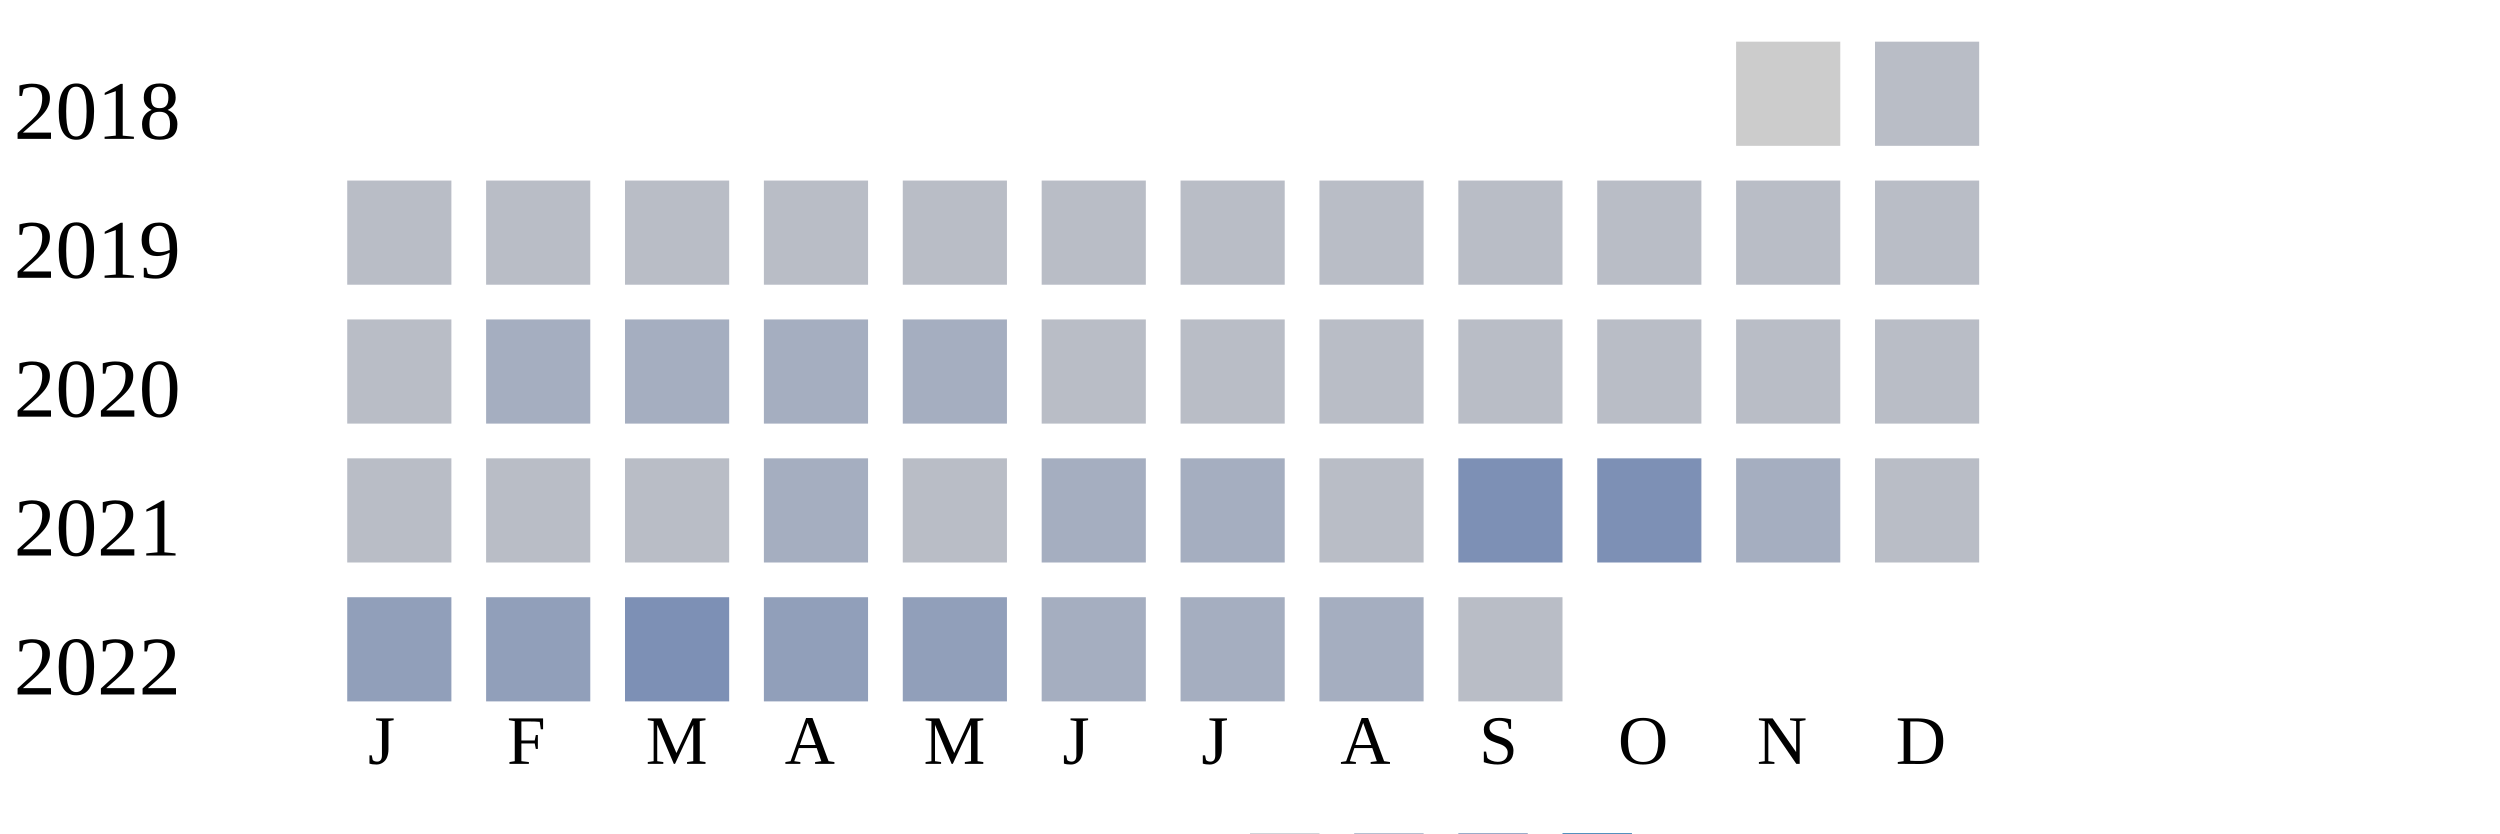
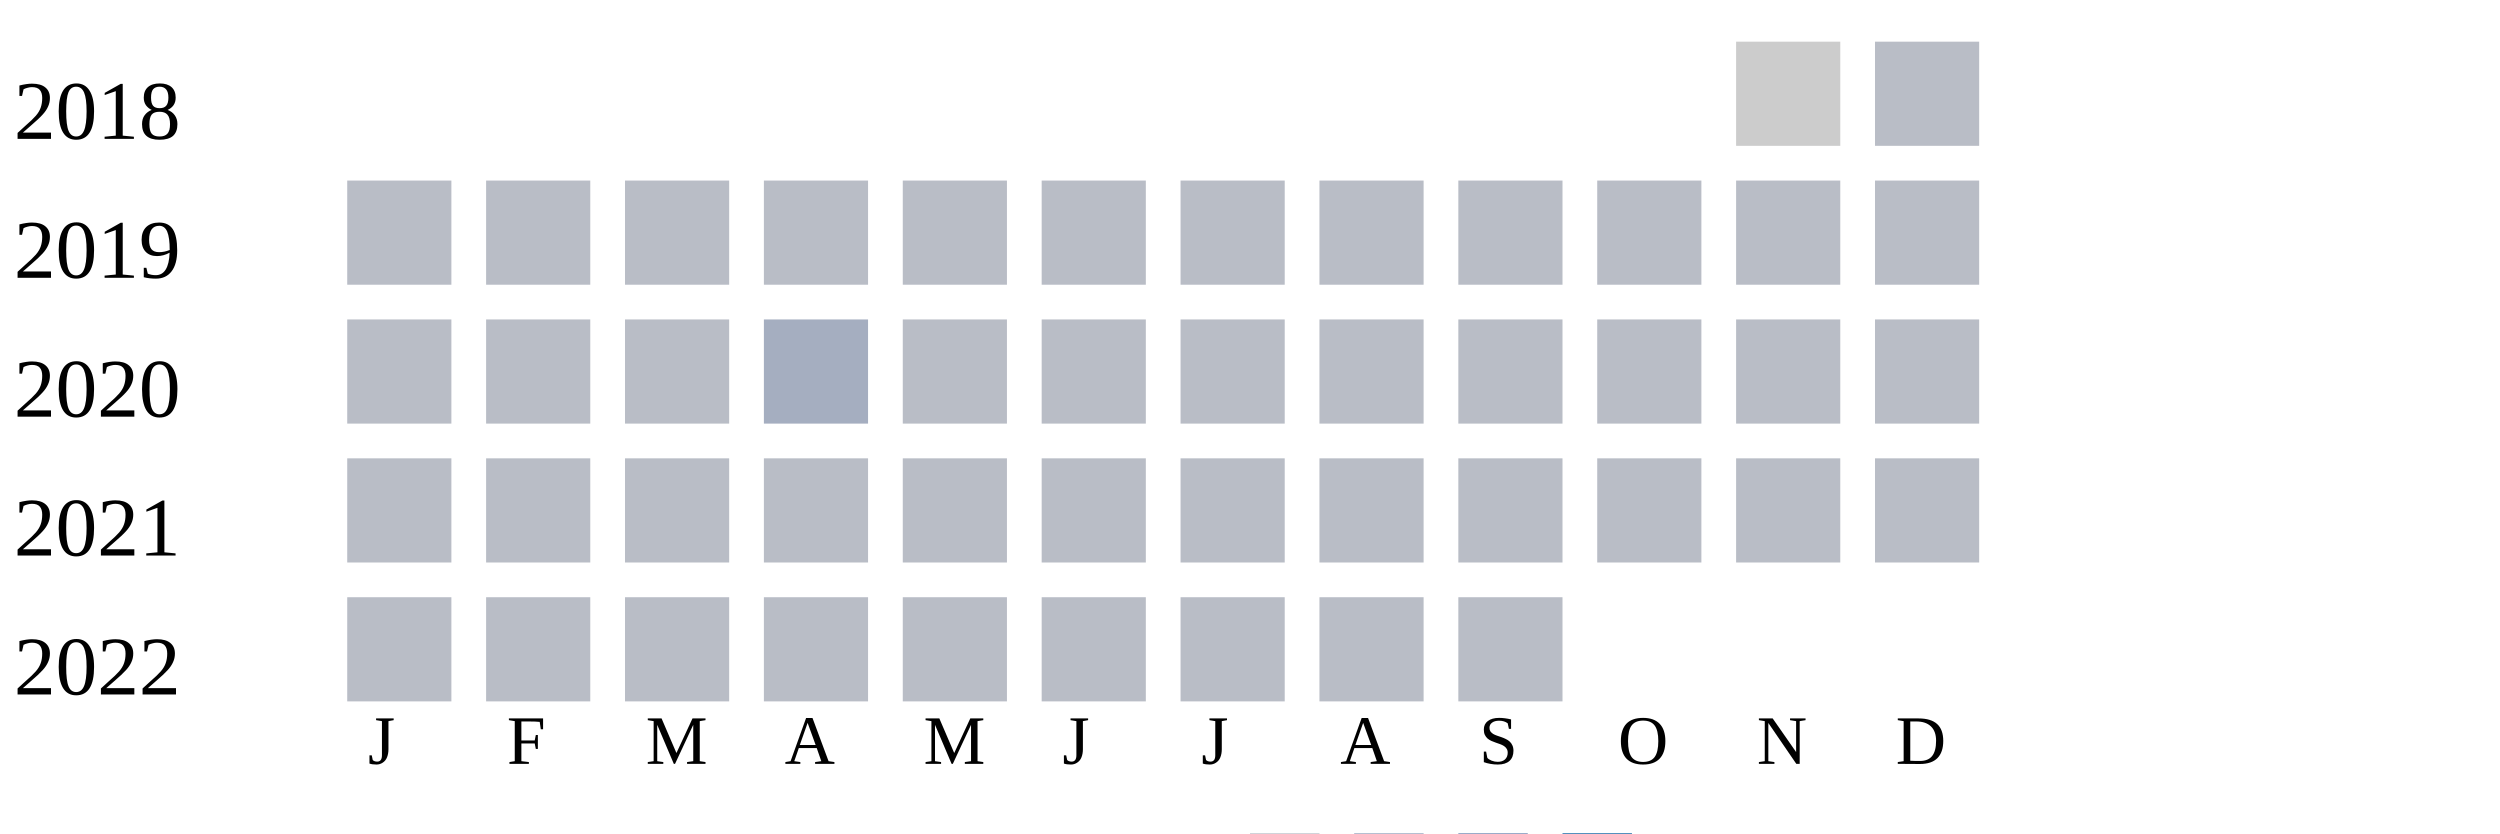
<svg xmlns="http://www.w3.org/2000/svg" width="360" height="120">
  <g transform="translate(0 0)">
    <text x="2" y="20">2018</text>
    <rect x="250" y="6" width="15" height="15" fill="#cccccc" />
    <rect x="270" y="6" width="15" height="15" fill="#b9bdc6" />
  </g>
  <g transform="translate(0 20)">
    <text x="2" y="20">2019</text>
    <rect x="50" y="6" width="15" height="15" fill="#b9bdc6" />
    <rect x="70" y="6" width="15" height="15" fill="#b9bdc6" />
    <rect x="90" y="6" width="15" height="15" fill="#b9bdc6" />
    <rect x="110" y="6" width="15" height="15" fill="#b9bdc6" />
    <rect x="130" y="6" width="15" height="15" fill="#b9bdc6" />
    <rect x="150" y="6" width="15" height="15" fill="#b9bdc6" />
    <rect x="170" y="6" width="15" height="15" fill="#b9bdc6" />
    <rect x="190" y="6" width="15" height="15" fill="#b9bdc6" />
    <rect x="210" y="6" width="15" height="15" fill="#b9bdc6" />
    <rect x="230" y="6" width="15" height="15" fill="#b9bdc6" />
    <rect x="250" y="6" width="15" height="15" fill="#b9bdc6" />
    <rect x="270" y="6" width="15" height="15" fill="#b9bdc6" />
  </g>
  <g transform="translate(0 40)">
    <text x="2" y="20">2020</text>
    <rect x="50" y="6" width="15" height="15" fill="#b9bdc6" />
-     <rect x="70" y="6" width="15" height="15" fill="#a5aec0" />
-     <rect x="90" y="6" width="15" height="15" fill="#a5aec0" />
+     <rect x="70" y="6" width="15" height="15" fill="#b9bdc6" />
+     <rect x="90" y="6" width="15" height="15" fill="#b9bdc6" />
    <rect x="110" y="6" width="15" height="15" fill="#a5aec0" />
-     <rect x="130" y="6" width="15" height="15" fill="#a5aec0" />
+     <rect x="130" y="6" width="15" height="15" fill="#b9bdc6" />
    <rect x="150" y="6" width="15" height="15" fill="#b9bdc6" />
    <rect x="170" y="6" width="15" height="15" fill="#b9bdc6" />
    <rect x="190" y="6" width="15" height="15" fill="#b9bdc6" />
    <rect x="210" y="6" width="15" height="15" fill="#b9bdc6" />
    <rect x="230" y="6" width="15" height="15" fill="#b9bdc6" />
    <rect x="250" y="6" width="15" height="15" fill="#b9bdc6" />
    <rect x="270" y="6" width="15" height="15" fill="#b9bdc6" />
  </g>
  <g transform="translate(0 60)">
    <text x="2" y="20">2021</text>
    <rect x="50" y="6" width="15" height="15" fill="#b9bdc6" />
    <rect x="70" y="6" width="15" height="15" fill="#b9bdc6" />
    <rect x="90" y="6" width="15" height="15" fill="#b9bdc6" />
-     <rect x="110" y="6" width="15" height="15" fill="#a5aec0" />
+     <rect x="110" y="6" width="15" height="15" fill="#b9bdc6" />
    <rect x="130" y="6" width="15" height="15" fill="#b9bdc6" />
-     <rect x="150" y="6" width="15" height="15" fill="#a5aec0" />
-     <rect x="170" y="6" width="15" height="15" fill="#a5aec0" />
+     <rect x="150" y="6" width="15" height="15" fill="#b9bdc6" />
+     <rect x="170" y="6" width="15" height="15" fill="#b9bdc6" />
    <rect x="190" y="6" width="15" height="15" fill="#b9bdc6" />
-     <rect x="210" y="6" width="15" height="15" fill="#7d90b5" />
-     <rect x="230" y="6" width="15" height="15" fill="#7d90b5" />
-     <rect x="250" y="6" width="15" height="15" fill="#a5aec0" />
+     <rect x="210" y="6" width="15" height="15" fill="#b9bdc6" />
+     <rect x="230" y="6" width="15" height="15" fill="#b9bdc6" />
+     <rect x="250" y="6" width="15" height="15" fill="#b9bdc6" />
    <rect x="270" y="6" width="15" height="15" fill="#b9bdc6" />
  </g>
  <g transform="translate(0 80)">
    <text x="2" y="20">2022</text>
-     <rect x="50" y="6" width="15" height="15" fill="#919fba" />
-     <rect x="70" y="6" width="15" height="15" fill="#919fba" />
-     <rect x="90" y="6" width="15" height="15" fill="#7d90b5" />
-     <rect x="110" y="6" width="15" height="15" fill="#919fba" />
-     <rect x="130" y="6" width="15" height="15" fill="#919fba" />
-     <rect x="150" y="6" width="15" height="15" fill="#a5aec0" />
-     <rect x="170" y="6" width="15" height="15" fill="#a5aec0" />
-     <rect x="190" y="6" width="15" height="15" fill="#a5aec0" />
+     <rect x="50" y="6" width="15" height="15" fill="#b9bdc6" />
+     <rect x="70" y="6" width="15" height="15" fill="#b9bdc6" />
+     <rect x="90" y="6" width="15" height="15" fill="#b9bdc6" />
+     <rect x="110" y="6" width="15" height="15" fill="#b9bdc6" />
+     <rect x="130" y="6" width="15" height="15" fill="#b9bdc6" />
+     <rect x="150" y="6" width="15" height="15" fill="#b9bdc6" />
+     <rect x="170" y="6" width="15" height="15" fill="#b9bdc6" />
+     <rect x="190" y="6" width="15" height="15" fill="#b9bdc6" />
    <rect x="210" y="6" width="15" height="15" fill="#b9bdc6" />
  </g>
  <text style="font-size: 10px; text-align: center" x="53" y="110">J</text>
  <text style="font-size: 10px; text-align: center" x="73" y="110">F</text>
  <text style="font-size: 10px; text-align: center" x="93" y="110">M</text>
  <text style="font-size: 10px; text-align: center" x="113" y="110">A</text>
  <text style="font-size: 10px; text-align: center" x="133" y="110">M</text>
  <text style="font-size: 10px; text-align: center" x="153" y="110">J</text>
  <text style="font-size: 10px; text-align: center" x="173" y="110">J</text>
  <text style="font-size: 10px; text-align: center" x="193" y="110">A</text>
  <text style="font-size: 10px; text-align: center" x="213" y="110">S</text>
  <text style="font-size: 10px; text-align: center" x="233" y="110">O</text>
  <text style="font-size: 10px; text-align: center" x="253" y="110">N</text>
  <text style="font-size: 10px; text-align: center" x="273" y="110">D</text>
  <text style="font-size: 10px;" x="155" y="129">Less</text>
  <rect fill="#b9bdc6" width="10" height="10" x="180" y="120" />
  <rect fill="#919fba" width="10" height="10" x="195" y="120" />
  <rect fill="#6882ae" width="10" height="10" x="210" y="120" />
  <rect fill="#005a9c" width="10" height="10" x="225" y="120" />
  <text x="240" y="129" style="font-size: 10px;">More</text>
</svg>
